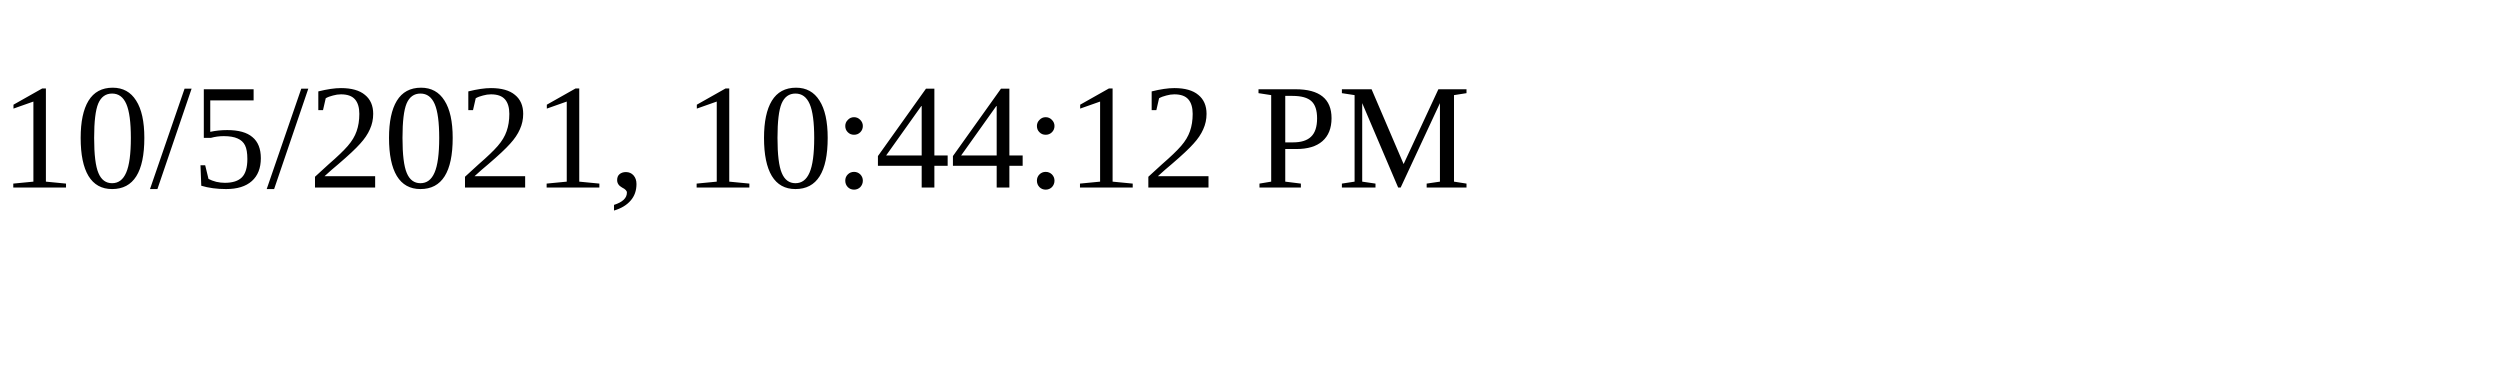
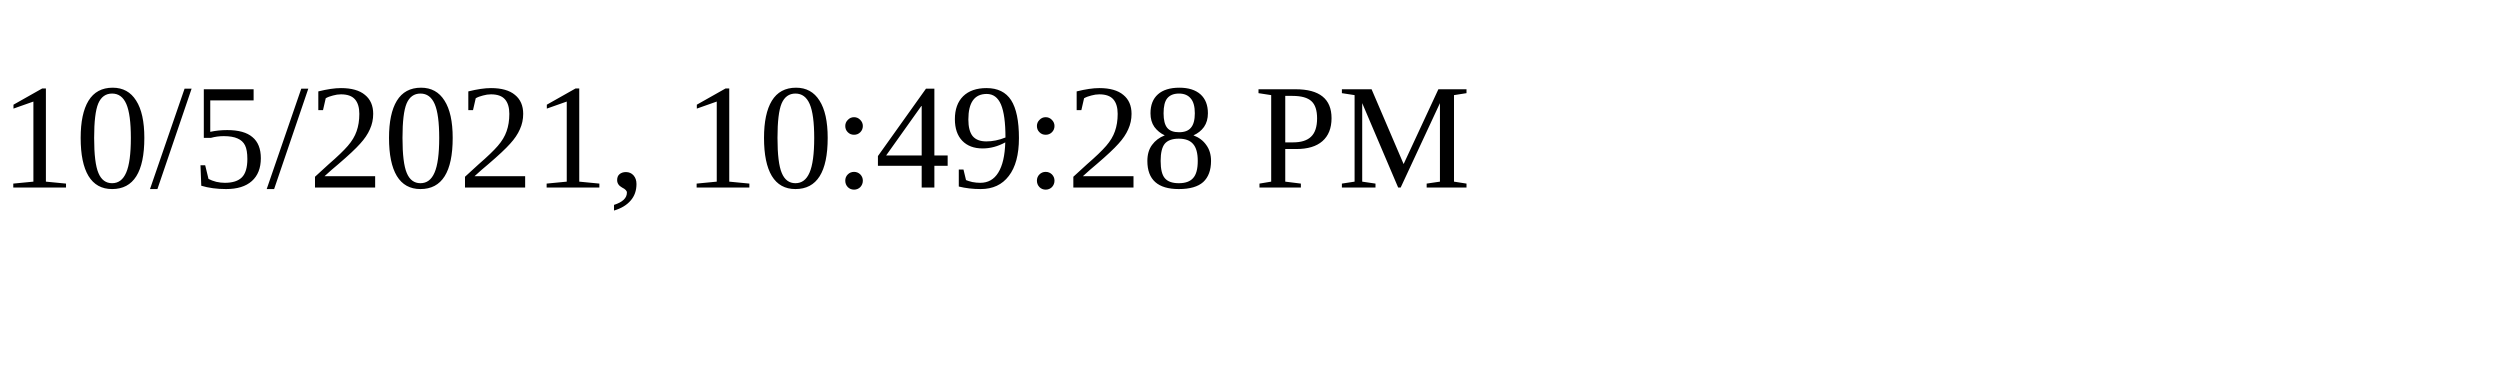
<svg xmlns="http://www.w3.org/2000/svg" height="30" width="200">
-   <text x="0" y="15">10/5/2021, 10:44:12 PM</text>
+   <text x="0" y="15">10/5/2021, 10:49:28 PM</text>
</svg>
